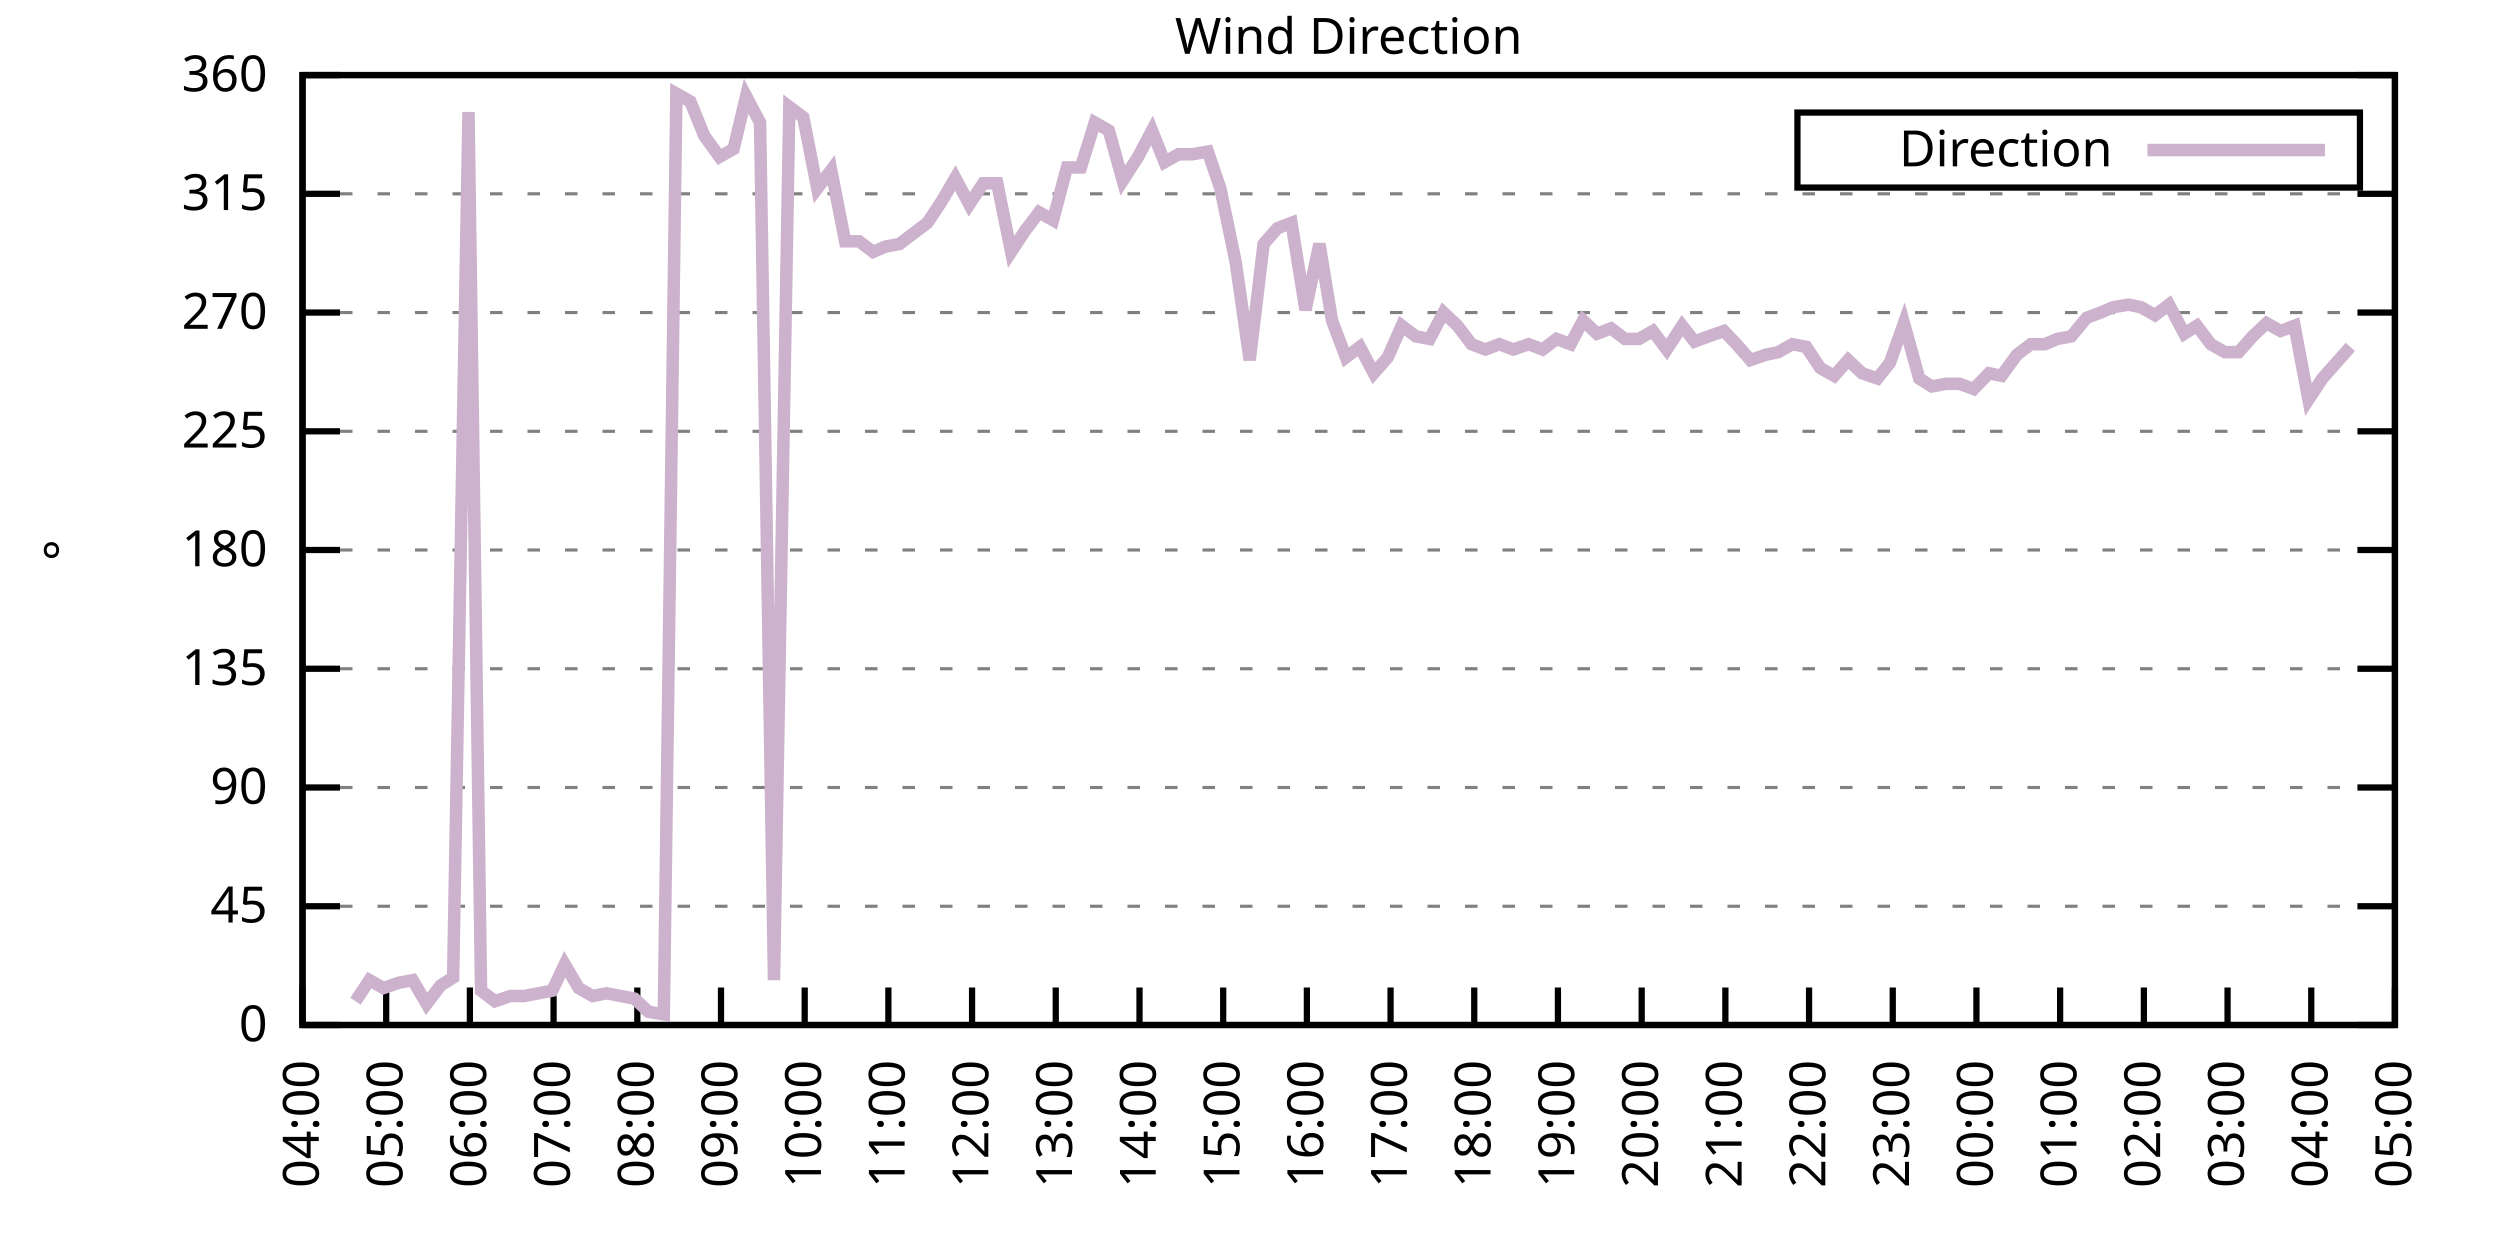
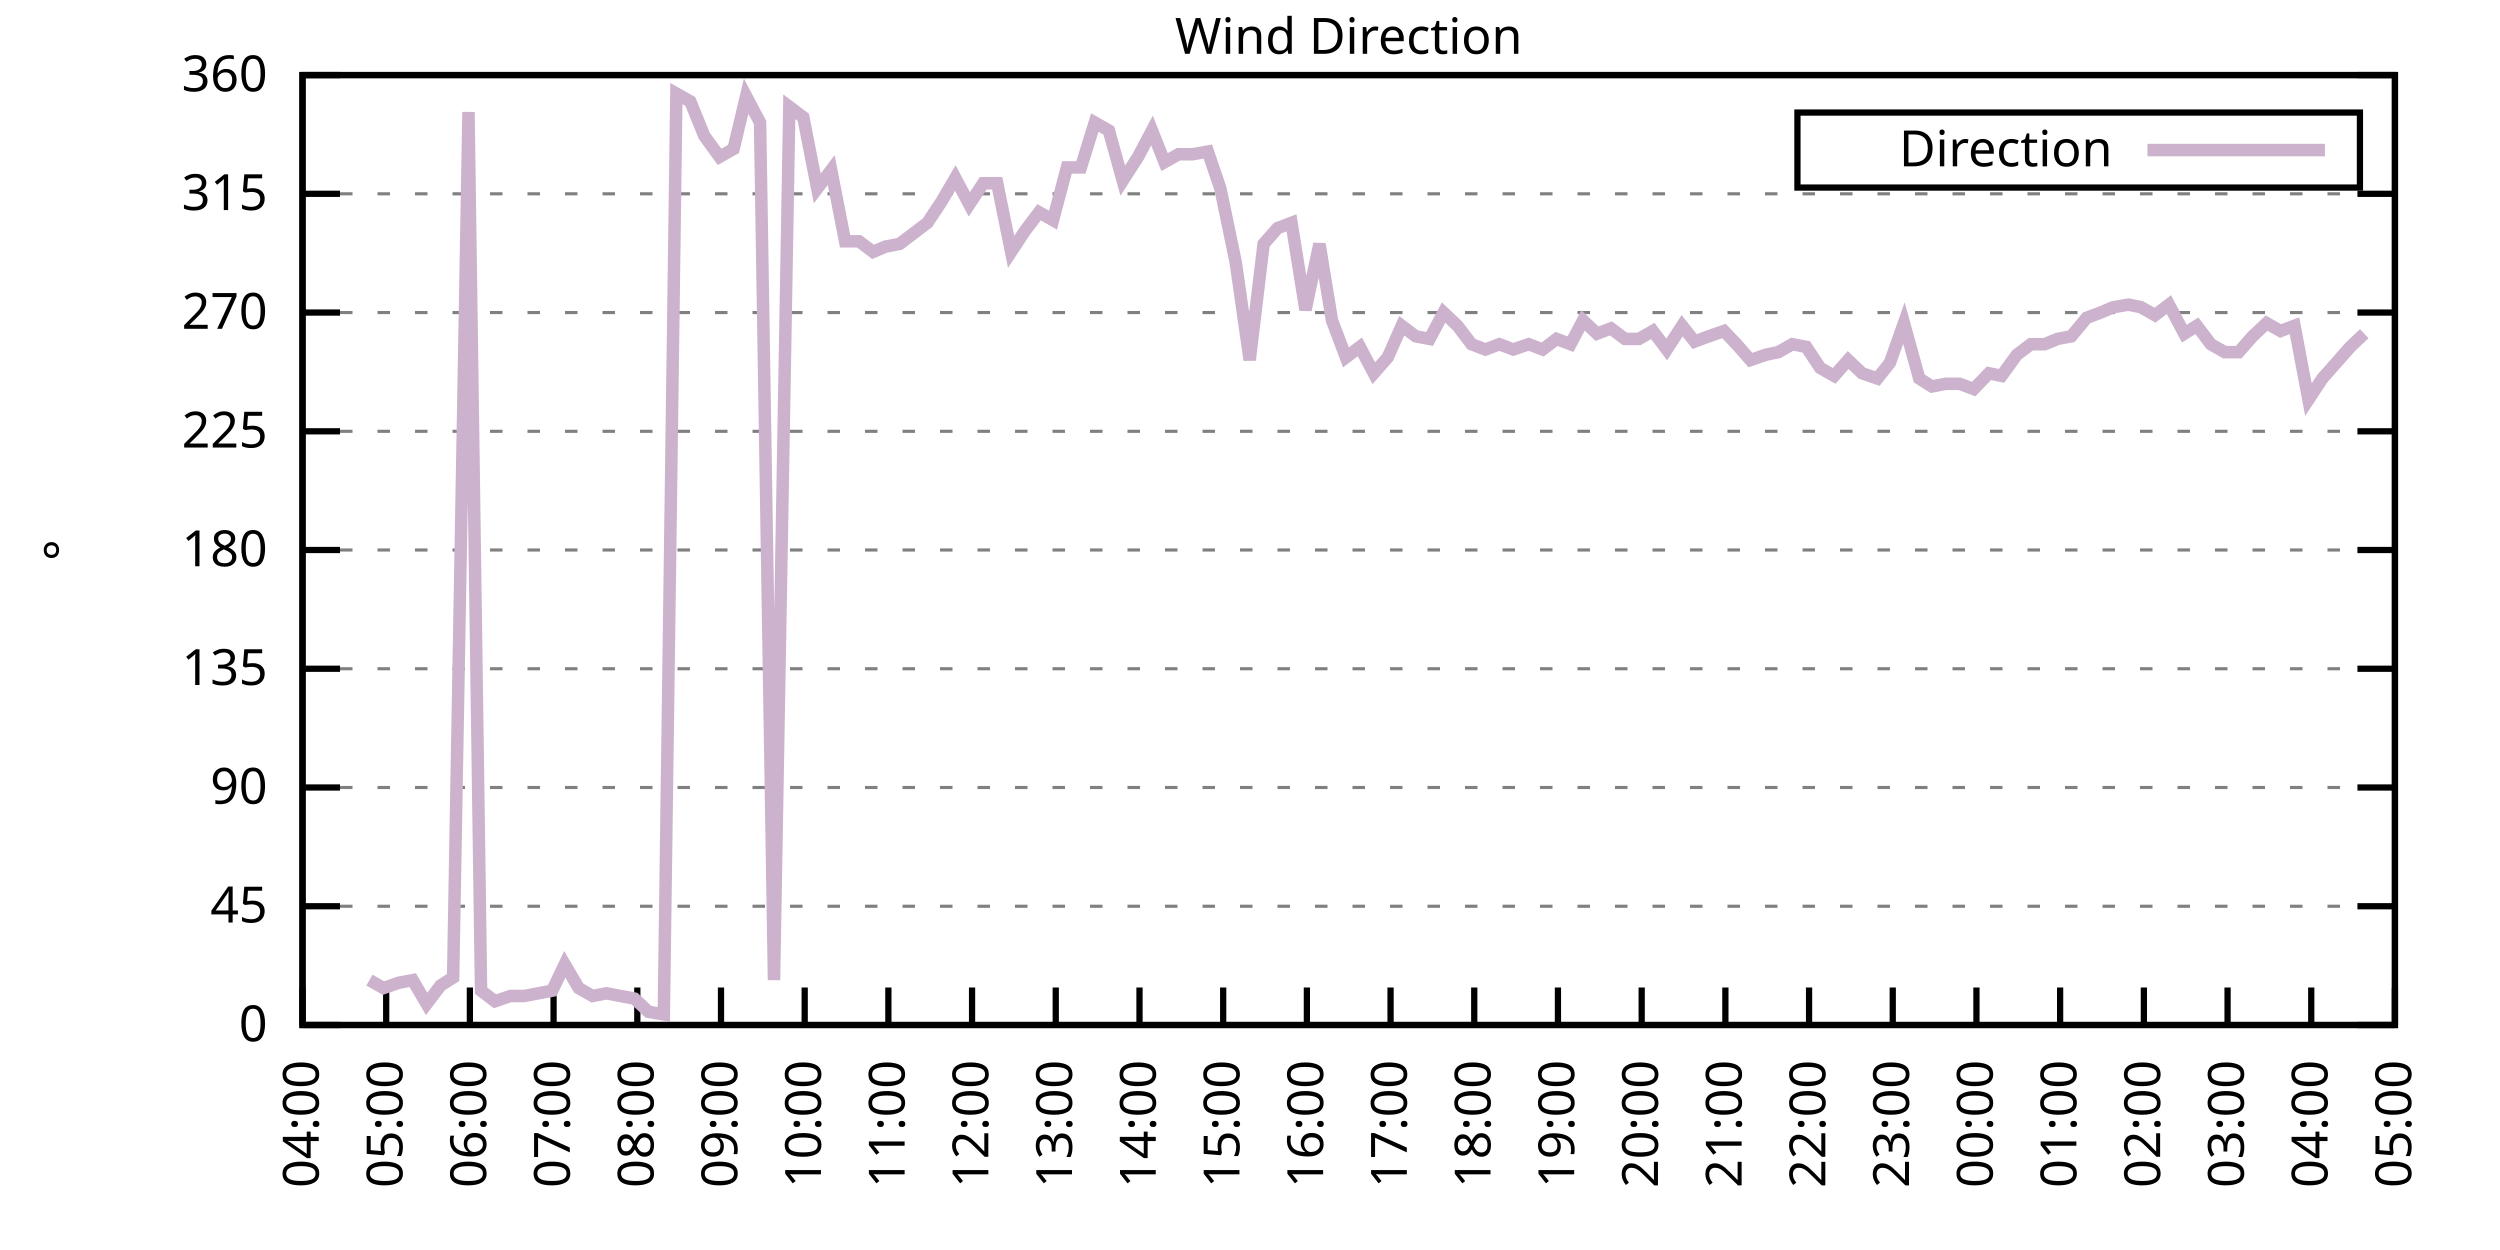
<svg xmlns="http://www.w3.org/2000/svg" xmlns:xlink="http://www.w3.org/1999/xlink" width="400" height="200" viewBox="0 0 400 200">
  <g id="gnuplot_canvas">
    <rect x="0" y="0" width="400" height="200" fill="none" />
    <defs>
      <circle id="gpDot" r="0.5" stroke-width="0.5" stroke="currentColor" />
      <path id="gpPt0" stroke-width="0.333" stroke="currentColor" d="M-1,0 h2 M0,-1 v2" />
      <path id="gpPt1" stroke-width="0.333" stroke="currentColor" d="M-1,-1 L1,1 M1,-1 L-1,1" />
      <path id="gpPt2" stroke-width="0.333" stroke="currentColor" d="M-1,0 L1,0 M0,-1 L0,1 M-1,-1 L1,1 M-1,1 L1,-1" />
      <rect id="gpPt3" stroke-width="0.333" stroke="currentColor" x="-1" y="-1" width="2" height="2" />
      <rect id="gpPt4" stroke-width="0.333" stroke="currentColor" fill="currentColor" x="-1" y="-1" width="2" height="2" />
      <circle id="gpPt5" stroke-width="0.333" stroke="currentColor" cx="0" cy="0" r="1" />
      <use xlink:href="#gpPt5" id="gpPt6" fill="currentColor" stroke="none" />
      <path id="gpPt7" stroke-width="0.333" stroke="currentColor" d="M0,-1.33 L-1.33,0.67 L1.33,0.67 z" />
      <use xlink:href="#gpPt7" id="gpPt8" fill="currentColor" stroke="none" />
      <use xlink:href="#gpPt7" id="gpPt9" stroke="currentColor" transform="rotate(180)" />
      <use xlink:href="#gpPt9" id="gpPt10" fill="currentColor" stroke="none" />
      <use xlink:href="#gpPt3" id="gpPt11" stroke="currentColor" transform="rotate(45)" />
      <use xlink:href="#gpPt11" id="gpPt12" fill="currentColor" stroke="none" />
      <path id="gpPt13" stroke-width="0.333" stroke="currentColor" d="M0,1.330 L1.265,0.411 L0.782,-1.067 L-0.782,-1.076 L-1.265,0.411 z" />
      <use xlink:href="#gpPt13" id="gpPt14" fill="currentColor" stroke="none" />
      <filter id="textbox" filterUnits="objectBoundingBox" x="0" y="0" height="1" width="1">
        <feFlood flood-color="white" flood-opacity="1" result="bgnd" />
        <feComposite in="SourceGraphic" in2="bgnd" operator="atop" />
      </filter>
      <filter id="greybox" filterUnits="objectBoundingBox" x="0" y="0" height="1" width="1">
        <feFlood flood-color="lightgrey" flood-opacity="1" result="grey" />
        <feComposite in="SourceGraphic" in2="grey" operator="atop" />
      </filter>
    </defs>
    <g fill="none" color="white" stroke="currentColor" stroke-width="1.00" stroke-linecap="butt" stroke-linejoin="miter">
</g>
    <g fill="none" color="black" stroke="currentColor" stroke-width="1.00" stroke-linecap="butt" stroke-linejoin="miter">
      <g stroke="none" shape-rendering="crispEdges">
        <polygon fill="rgb(255, 255, 255)" points="48.40,164.00 383.18,164.00 383.18,12.02 48.40,12.02 " />
      </g>
    </g>
    <g fill="none" color="black" stroke="currentColor" stroke-width="1.00" stroke-linecap="butt" stroke-linejoin="miter">
</g>
    <g fill="none" color="black" stroke="black" stroke-width="0.50" stroke-linecap="butt" stroke-linejoin="miter">
</g>
    <g fill="none" color="gray" stroke="currentColor" stroke-width="0.50" stroke-linecap="butt" stroke-linejoin="miter">
      <path stroke="gray" stroke-dasharray="2,4" class="gridline" d="M48.40,164.00 L383.19,164.00  " />
    </g>
    <g fill="none" color="gray" stroke="gray" stroke-width="1.00" stroke-linecap="butt" stroke-linejoin="miter">
</g>
    <g fill="none" color="black" stroke="currentColor" stroke-width="1.00" stroke-linecap="butt" stroke-linejoin="miter">
      <path stroke="black" d="M48.40,164.00 L54.40,164.00 M383.19,164.00 L377.19,164.00  " />
      <g transform="translate(42.80,166.60)" stroke="none" fill="black" font-family="Sans" font-size="8.00" text-anchor="end">
        <text>
          <tspan font-family="Sans"> 0</tspan>
        </text>
      </g>
    </g>
    <g fill="none" color="black" stroke="currentColor" stroke-width="1.00" stroke-linecap="butt" stroke-linejoin="miter">
</g>
    <g fill="none" color="black" stroke="black" stroke-width="0.50" stroke-linecap="butt" stroke-linejoin="miter">
</g>
    <g fill="none" color="gray" stroke="currentColor" stroke-width="0.50" stroke-linecap="butt" stroke-linejoin="miter">
      <path stroke="gray" stroke-dasharray="2,4" class="gridline" d="M48.40,145.00 L383.19,145.00  " />
    </g>
    <g fill="none" color="gray" stroke="gray" stroke-width="1.00" stroke-linecap="butt" stroke-linejoin="miter">
</g>
    <g fill="none" color="black" stroke="currentColor" stroke-width="1.00" stroke-linecap="butt" stroke-linejoin="miter">
      <path stroke="black" d="M48.40,145.00 L54.40,145.00 M383.19,145.00 L377.19,145.00  " />
      <g transform="translate(42.80,147.60)" stroke="none" fill="black" font-family="Sans" font-size="8.00" text-anchor="end">
        <text>
          <tspan font-family="Sans"> 45</tspan>
        </text>
      </g>
    </g>
    <g fill="none" color="black" stroke="currentColor" stroke-width="1.00" stroke-linecap="butt" stroke-linejoin="miter">
</g>
    <g fill="none" color="black" stroke="black" stroke-width="0.50" stroke-linecap="butt" stroke-linejoin="miter">
</g>
    <g fill="none" color="gray" stroke="currentColor" stroke-width="0.50" stroke-linecap="butt" stroke-linejoin="miter">
      <path stroke="gray" stroke-dasharray="2,4" class="gridline" d="M48.40,126.00 L383.19,126.00  " />
    </g>
    <g fill="none" color="gray" stroke="gray" stroke-width="1.00" stroke-linecap="butt" stroke-linejoin="miter">
</g>
    <g fill="none" color="black" stroke="currentColor" stroke-width="1.00" stroke-linecap="butt" stroke-linejoin="miter">
      <path stroke="black" d="M48.40,126.00 L54.40,126.00 M383.19,126.00 L377.19,126.00  " />
      <g transform="translate(42.80,128.60)" stroke="none" fill="black" font-family="Sans" font-size="8.00" text-anchor="end">
        <text>
          <tspan font-family="Sans"> 90</tspan>
        </text>
      </g>
    </g>
    <g fill="none" color="black" stroke="currentColor" stroke-width="1.00" stroke-linecap="butt" stroke-linejoin="miter">
</g>
    <g fill="none" color="black" stroke="black" stroke-width="0.50" stroke-linecap="butt" stroke-linejoin="miter">
</g>
    <g fill="none" color="gray" stroke="currentColor" stroke-width="0.50" stroke-linecap="butt" stroke-linejoin="miter">
      <path stroke="gray" stroke-dasharray="2,4" class="gridline" d="M48.40,107.00 L383.19,107.00  " />
    </g>
    <g fill="none" color="gray" stroke="gray" stroke-width="1.00" stroke-linecap="butt" stroke-linejoin="miter">
</g>
    <g fill="none" color="black" stroke="currentColor" stroke-width="1.00" stroke-linecap="butt" stroke-linejoin="miter">
      <path stroke="black" d="M48.40,107.00 L54.40,107.00 M383.19,107.00 L377.19,107.00  " />
      <g transform="translate(42.80,109.60)" stroke="none" fill="black" font-family="Sans" font-size="8.00" text-anchor="end">
        <text>
          <tspan font-family="Sans"> 135</tspan>
        </text>
      </g>
    </g>
    <g fill="none" color="black" stroke="currentColor" stroke-width="1.00" stroke-linecap="butt" stroke-linejoin="miter">
</g>
    <g fill="none" color="black" stroke="black" stroke-width="0.50" stroke-linecap="butt" stroke-linejoin="miter">
</g>
    <g fill="none" color="gray" stroke="currentColor" stroke-width="0.50" stroke-linecap="butt" stroke-linejoin="miter">
      <path stroke="gray" stroke-dasharray="2,4" class="gridline" d="M48.40,88.00 L383.19,88.00  " />
    </g>
    <g fill="none" color="gray" stroke="gray" stroke-width="1.00" stroke-linecap="butt" stroke-linejoin="miter">
</g>
    <g fill="none" color="black" stroke="currentColor" stroke-width="1.00" stroke-linecap="butt" stroke-linejoin="miter">
      <path stroke="black" d="M48.40,88.00 L54.40,88.00 M383.19,88.00 L377.19,88.00  " />
      <g transform="translate(42.80,90.60)" stroke="none" fill="black" font-family="Sans" font-size="8.00" text-anchor="end">
        <text>
          <tspan font-family="Sans"> 180</tspan>
        </text>
      </g>
    </g>
    <g fill="none" color="black" stroke="currentColor" stroke-width="1.00" stroke-linecap="butt" stroke-linejoin="miter">
</g>
    <g fill="none" color="black" stroke="black" stroke-width="0.50" stroke-linecap="butt" stroke-linejoin="miter">
</g>
    <g fill="none" color="gray" stroke="currentColor" stroke-width="0.50" stroke-linecap="butt" stroke-linejoin="miter">
      <path stroke="gray" stroke-dasharray="2,4" class="gridline" d="M48.40,69.01 L383.19,69.01  " />
    </g>
    <g fill="none" color="gray" stroke="gray" stroke-width="1.00" stroke-linecap="butt" stroke-linejoin="miter">
</g>
    <g fill="none" color="black" stroke="currentColor" stroke-width="1.00" stroke-linecap="butt" stroke-linejoin="miter">
      <path stroke="black" d="M48.40,69.01 L54.40,69.01 M383.19,69.01 L377.19,69.01  " />
      <g transform="translate(42.80,71.61)" stroke="none" fill="black" font-family="Sans" font-size="8.00" text-anchor="end">
        <text>
          <tspan font-family="Sans"> 225</tspan>
        </text>
      </g>
    </g>
    <g fill="none" color="black" stroke="currentColor" stroke-width="1.00" stroke-linecap="butt" stroke-linejoin="miter">
</g>
    <g fill="none" color="black" stroke="black" stroke-width="0.50" stroke-linecap="butt" stroke-linejoin="miter">
</g>
    <g fill="none" color="gray" stroke="currentColor" stroke-width="0.50" stroke-linecap="butt" stroke-linejoin="miter">
      <path stroke="gray" stroke-dasharray="2,4" class="gridline" d="M48.40,50.01 L383.19,50.01  " />
    </g>
    <g fill="none" color="gray" stroke="gray" stroke-width="1.00" stroke-linecap="butt" stroke-linejoin="miter">
</g>
    <g fill="none" color="black" stroke="currentColor" stroke-width="1.00" stroke-linecap="butt" stroke-linejoin="miter">
      <path stroke="black" d="M48.40,50.01 L54.40,50.01 M383.19,50.01 L377.19,50.01  " />
      <g transform="translate(42.80,52.61)" stroke="none" fill="black" font-family="Sans" font-size="8.00" text-anchor="end">
        <text>
          <tspan font-family="Sans"> 270</tspan>
        </text>
      </g>
    </g>
    <g fill="none" color="black" stroke="currentColor" stroke-width="1.00" stroke-linecap="butt" stroke-linejoin="miter">
</g>
    <g fill="none" color="black" stroke="black" stroke-width="0.50" stroke-linecap="butt" stroke-linejoin="miter">
</g>
    <g fill="none" color="gray" stroke="currentColor" stroke-width="0.50" stroke-linecap="butt" stroke-linejoin="miter">
      <path stroke="gray" stroke-dasharray="2,4" class="gridline" d="M48.40,31.01 L383.19,31.01  " />
    </g>
    <g fill="none" color="gray" stroke="gray" stroke-width="1.00" stroke-linecap="butt" stroke-linejoin="miter">
</g>
    <g fill="none" color="black" stroke="currentColor" stroke-width="1.00" stroke-linecap="butt" stroke-linejoin="miter">
      <path stroke="black" d="M48.40,31.01 L54.40,31.01 M383.19,31.01 L377.19,31.01  " />
      <g transform="translate(42.80,33.61)" stroke="none" fill="black" font-family="Sans" font-size="8.00" text-anchor="end">
        <text>
          <tspan font-family="Sans"> 315</tspan>
        </text>
      </g>
    </g>
    <g fill="none" color="black" stroke="currentColor" stroke-width="1.00" stroke-linecap="butt" stroke-linejoin="miter">
</g>
    <g fill="none" color="black" stroke="black" stroke-width="0.50" stroke-linecap="butt" stroke-linejoin="miter">
</g>
    <g fill="none" color="gray" stroke="currentColor" stroke-width="0.50" stroke-linecap="butt" stroke-linejoin="miter">
      <path stroke="gray" stroke-dasharray="2,4" class="gridline" d="M48.40,12.01 L383.19,12.01  " />
    </g>
    <g fill="none" color="gray" stroke="gray" stroke-width="1.00" stroke-linecap="butt" stroke-linejoin="miter">
</g>
    <g fill="none" color="black" stroke="currentColor" stroke-width="1.00" stroke-linecap="butt" stroke-linejoin="miter">
      <path stroke="black" d="M48.40,12.01 L54.40,12.01 M383.19,12.01 L377.19,12.01  " />
      <g transform="translate(42.80,14.61)" stroke="none" fill="black" font-family="Sans" font-size="8.00" text-anchor="end">
        <text>
          <tspan font-family="Sans"> 360</tspan>
        </text>
      </g>
    </g>
    <g fill="none" color="black" stroke="currentColor" stroke-width="1.00" stroke-linecap="butt" stroke-linejoin="miter">
      <path stroke="black" d="M48.40,164.00 L48.40,158.00  " />
      <g transform="translate(51.00,169.60) rotate(270.00)" stroke="none" fill="black" font-family="Sans" font-size="8.00" text-anchor="end">
        <text>
          <tspan font-family="Sans">04:00</tspan>
        </text>
      </g>
    </g>
    <g fill="none" color="black" stroke="currentColor" stroke-width="1.00" stroke-linecap="butt" stroke-linejoin="miter">
      <path stroke="black" d="M61.79,164.00 L61.79,158.00  " />
      <g transform="translate(64.39,169.60) rotate(270.00)" stroke="none" fill="black" font-family="Sans" font-size="8.00" text-anchor="end">
        <text>
          <tspan font-family="Sans">05:00</tspan>
        </text>
      </g>
    </g>
    <g fill="none" color="black" stroke="currentColor" stroke-width="1.00" stroke-linecap="butt" stroke-linejoin="miter">
      <path stroke="black" d="M75.18,164.00 L75.18,158.00  " />
      <g transform="translate(77.78,169.60) rotate(270.00)" stroke="none" fill="black" font-family="Sans" font-size="8.00" text-anchor="end">
        <text>
          <tspan font-family="Sans">06:00</tspan>
        </text>
      </g>
    </g>
    <g fill="none" color="black" stroke="currentColor" stroke-width="1.00" stroke-linecap="butt" stroke-linejoin="miter">
      <path stroke="black" d="M88.57,164.00 L88.57,158.00  " />
      <g transform="translate(91.17,169.60) rotate(270.00)" stroke="none" fill="black" font-family="Sans" font-size="8.00" text-anchor="end">
        <text>
          <tspan font-family="Sans">07:00</tspan>
        </text>
      </g>
    </g>
    <g fill="none" color="black" stroke="currentColor" stroke-width="1.00" stroke-linecap="butt" stroke-linejoin="miter">
      <path stroke="black" d="M101.97,164.00 L101.97,158.00  " />
      <g transform="translate(104.57,169.60) rotate(270.00)" stroke="none" fill="black" font-family="Sans" font-size="8.00" text-anchor="end">
        <text>
          <tspan font-family="Sans">08:00</tspan>
        </text>
      </g>
    </g>
    <g fill="none" color="black" stroke="currentColor" stroke-width="1.00" stroke-linecap="butt" stroke-linejoin="miter">
      <path stroke="black" d="M115.36,164.00 L115.36,158.00  " />
      <g transform="translate(117.96,169.60) rotate(270.00)" stroke="none" fill="black" font-family="Sans" font-size="8.00" text-anchor="end">
        <text>
          <tspan font-family="Sans">09:00</tspan>
        </text>
      </g>
    </g>
    <g fill="none" color="black" stroke="currentColor" stroke-width="1.00" stroke-linecap="butt" stroke-linejoin="miter">
      <path stroke="black" d="M128.75,164.00 L128.75,158.00  " />
      <g transform="translate(131.35,169.60) rotate(270.00)" stroke="none" fill="black" font-family="Sans" font-size="8.00" text-anchor="end">
        <text>
          <tspan font-family="Sans">10:00</tspan>
        </text>
      </g>
    </g>
    <g fill="none" color="black" stroke="currentColor" stroke-width="1.00" stroke-linecap="butt" stroke-linejoin="miter">
      <path stroke="black" d="M142.14,164.00 L142.14,158.00  " />
      <g transform="translate(144.74,169.60) rotate(270.00)" stroke="none" fill="black" font-family="Sans" font-size="8.00" text-anchor="end">
        <text>
          <tspan font-family="Sans">11:00</tspan>
        </text>
      </g>
    </g>
    <g fill="none" color="black" stroke="currentColor" stroke-width="1.00" stroke-linecap="butt" stroke-linejoin="miter">
      <path stroke="black" d="M155.53,164.00 L155.53,158.00  " />
      <g transform="translate(158.13,169.60) rotate(270.00)" stroke="none" fill="black" font-family="Sans" font-size="8.00" text-anchor="end">
        <text>
          <tspan font-family="Sans">12:00</tspan>
        </text>
      </g>
    </g>
    <g fill="none" color="black" stroke="currentColor" stroke-width="1.00" stroke-linecap="butt" stroke-linejoin="miter">
      <path stroke="black" d="M168.92,164.00 L168.92,158.00  " />
      <g transform="translate(171.52,169.60) rotate(270.00)" stroke="none" fill="black" font-family="Sans" font-size="8.00" text-anchor="end">
        <text>
          <tspan font-family="Sans">13:00</tspan>
        </text>
      </g>
    </g>
    <g fill="none" color="black" stroke="currentColor" stroke-width="1.00" stroke-linecap="butt" stroke-linejoin="miter">
      <path stroke="black" d="M182.32,164.00 L182.32,158.00  " />
      <g transform="translate(184.92,169.60) rotate(270.00)" stroke="none" fill="black" font-family="Sans" font-size="8.00" text-anchor="end">
        <text>
          <tspan font-family="Sans">14:00</tspan>
        </text>
      </g>
    </g>
    <g fill="none" color="black" stroke="currentColor" stroke-width="1.00" stroke-linecap="butt" stroke-linejoin="miter">
      <path stroke="black" d="M195.71,164.00 L195.71,158.00  " />
      <g transform="translate(198.31,169.60) rotate(270.00)" stroke="none" fill="black" font-family="Sans" font-size="8.00" text-anchor="end">
        <text>
          <tspan font-family="Sans">15:00</tspan>
        </text>
      </g>
    </g>
    <g fill="none" color="black" stroke="currentColor" stroke-width="1.00" stroke-linecap="butt" stroke-linejoin="miter">
      <path stroke="black" d="M209.10,164.00 L209.10,158.00  " />
      <g transform="translate(211.70,169.60) rotate(270.00)" stroke="none" fill="black" font-family="Sans" font-size="8.00" text-anchor="end">
        <text>
          <tspan font-family="Sans">16:00</tspan>
        </text>
      </g>
    </g>
    <g fill="none" color="black" stroke="currentColor" stroke-width="1.00" stroke-linecap="butt" stroke-linejoin="miter">
      <path stroke="black" d="M222.49,164.00 L222.49,158.00  " />
      <g transform="translate(225.09,169.60) rotate(270.00)" stroke="none" fill="black" font-family="Sans" font-size="8.00" text-anchor="end">
        <text>
          <tspan font-family="Sans">17:00</tspan>
        </text>
      </g>
    </g>
    <g fill="none" color="black" stroke="currentColor" stroke-width="1.00" stroke-linecap="butt" stroke-linejoin="miter">
      <path stroke="black" d="M235.88,164.00 L235.88,158.00  " />
      <g transform="translate(238.48,169.60) rotate(270.00)" stroke="none" fill="black" font-family="Sans" font-size="8.00" text-anchor="end">
        <text>
          <tspan font-family="Sans">18:00</tspan>
        </text>
      </g>
    </g>
    <g fill="none" color="black" stroke="currentColor" stroke-width="1.00" stroke-linecap="butt" stroke-linejoin="miter">
      <path stroke="black" d="M249.27,164.00 L249.27,158.00  " />
      <g transform="translate(251.87,169.60) rotate(270.00)" stroke="none" fill="black" font-family="Sans" font-size="8.00" text-anchor="end">
        <text>
          <tspan font-family="Sans">19:00</tspan>
        </text>
      </g>
    </g>
    <g fill="none" color="black" stroke="currentColor" stroke-width="1.00" stroke-linecap="butt" stroke-linejoin="miter">
      <path stroke="black" d="M262.67,164.00 L262.67,158.00  " />
      <g transform="translate(265.27,169.60) rotate(270.00)" stroke="none" fill="black" font-family="Sans" font-size="8.00" text-anchor="end">
        <text>
          <tspan font-family="Sans">20:00</tspan>
        </text>
      </g>
    </g>
    <g fill="none" color="black" stroke="currentColor" stroke-width="1.00" stroke-linecap="butt" stroke-linejoin="miter">
      <path stroke="black" d="M276.06,164.00 L276.06,158.00  " />
      <g transform="translate(278.66,169.60) rotate(270.00)" stroke="none" fill="black" font-family="Sans" font-size="8.00" text-anchor="end">
        <text>
          <tspan font-family="Sans">21:00</tspan>
        </text>
      </g>
    </g>
    <g fill="none" color="black" stroke="currentColor" stroke-width="1.00" stroke-linecap="butt" stroke-linejoin="miter">
      <path stroke="black" d="M289.45,164.00 L289.45,158.00  " />
      <g transform="translate(292.05,169.60) rotate(270.00)" stroke="none" fill="black" font-family="Sans" font-size="8.00" text-anchor="end">
        <text>
          <tspan font-family="Sans">22:00</tspan>
        </text>
      </g>
    </g>
    <g fill="none" color="black" stroke="currentColor" stroke-width="1.00" stroke-linecap="butt" stroke-linejoin="miter">
      <path stroke="black" d="M302.84,164.00 L302.84,158.00  " />
      <g transform="translate(305.44,169.60) rotate(270.00)" stroke="none" fill="black" font-family="Sans" font-size="8.00" text-anchor="end">
        <text>
          <tspan font-family="Sans">23:00</tspan>
        </text>
      </g>
    </g>
    <g fill="none" color="black" stroke="currentColor" stroke-width="1.00" stroke-linecap="butt" stroke-linejoin="miter">
      <path stroke="black" d="M316.23,164.00 L316.23,158.00  " />
      <g transform="translate(318.83,169.60) rotate(270.00)" stroke="none" fill="black" font-family="Sans" font-size="8.00" text-anchor="end">
        <text>
          <tspan font-family="Sans">00:00</tspan>
        </text>
      </g>
    </g>
    <g fill="none" color="black" stroke="currentColor" stroke-width="1.00" stroke-linecap="butt" stroke-linejoin="miter">
      <path stroke="black" d="M329.62,164.00 L329.62,158.00  " />
      <g transform="translate(332.22,169.60) rotate(270.00)" stroke="none" fill="black" font-family="Sans" font-size="8.00" text-anchor="end">
        <text>
          <tspan font-family="Sans">01:00</tspan>
        </text>
      </g>
    </g>
    <g fill="none" color="black" stroke="currentColor" stroke-width="1.00" stroke-linecap="butt" stroke-linejoin="miter">
      <path stroke="black" d="M343.02,164.00 L343.02,158.00  " />
      <g transform="translate(345.62,169.60) rotate(270.00)" stroke="none" fill="black" font-family="Sans" font-size="8.00" text-anchor="end">
        <text>
          <tspan font-family="Sans">02:00</tspan>
        </text>
      </g>
    </g>
    <g fill="none" color="black" stroke="currentColor" stroke-width="1.00" stroke-linecap="butt" stroke-linejoin="miter">
      <path stroke="black" d="M356.41,164.00 L356.41,158.00  " />
      <g transform="translate(359.01,169.60) rotate(270.00)" stroke="none" fill="black" font-family="Sans" font-size="8.00" text-anchor="end">
        <text>
          <tspan font-family="Sans">03:00</tspan>
        </text>
      </g>
    </g>
    <g fill="none" color="black" stroke="currentColor" stroke-width="1.00" stroke-linecap="butt" stroke-linejoin="miter">
      <path stroke="black" d="M369.80,164.00 L369.80,158.00  " />
      <g transform="translate(372.40,169.60) rotate(270.00)" stroke="none" fill="black" font-family="Sans" font-size="8.00" text-anchor="end">
        <text>
          <tspan font-family="Sans">04:00</tspan>
        </text>
      </g>
    </g>
    <g fill="none" color="black" stroke="currentColor" stroke-width="1.00" stroke-linecap="butt" stroke-linejoin="miter">
      <path stroke="black" d="M383.19,164.00 L383.19,158.00  " />
      <g transform="translate(385.79,169.60) rotate(270.00)" stroke="none" fill="black" font-family="Sans" font-size="8.00" text-anchor="end">
        <text>
          <tspan font-family="Sans">05:00</tspan>
        </text>
      </g>
    </g>
    <g fill="none" color="black" stroke="currentColor" stroke-width="1.00" stroke-linecap="butt" stroke-linejoin="miter">
</g>
    <g fill="none" color="black" stroke="currentColor" stroke-width="1.00" stroke-linecap="butt" stroke-linejoin="miter">
      <path stroke="black" d="M48.40,12.01 L48.40,164.00 L383.19,164.00 L383.19,12.01 L48.40,12.01 Z  " />
    </g>
    <g fill="none" color="black" stroke="currentColor" stroke-width="1.00" stroke-linecap="butt" stroke-linejoin="miter">
</g>
    <g fill="none" color="black" stroke="currentColor" stroke-width="1.00" stroke-linecap="butt" stroke-linejoin="miter">
      <path stroke="black" d="M287.59,30.01 L287.59,18.01 L377.59,18.01 L377.59,30.01 L287.59,30.01 Z  " />
    </g>
    <g id="Wind_direction_plot_1">
      <g fill="none" color="white" stroke="black" stroke-width="2.00" stroke-linecap="butt" stroke-linejoin="miter">
</g>
      <g fill="none" color="black" stroke="currentColor" stroke-width="2.00" stroke-linecap="butt" stroke-linejoin="miter">
        <g transform="translate(337.99,26.61)" stroke="none" fill="black" font-family="Sans" font-size="8.00" text-anchor="end">
          <text>
            <tspan font-family="Sans">Direction</tspan>
          </text>
        </g>
      </g>
      <g fill="none" color="black" stroke="currentColor" stroke-width="2.00" stroke-linecap="butt" stroke-linejoin="miter">
-         <path stroke="rgb(204, 178, 204)" d="M343.59,24.01 L371.99,24.01 M56.88,160.20 L59.11,156.82 L61.35,158.09 L63.80,157.24 L66.03,156.82 L68.26,160.62   L70.50,157.67 L72.50,156.40 L74.96,17.92 L76.97,158.51 L79.20,160.20 L81.66,159.36 L83.89,159.36 L86.12,158.93   L88.35,158.51 L90.36,154.29 L92.59,158.09 L94.82,159.36 L97.06,158.93 L99.29,159.36 L101.52,159.78 L103.75,161.89   L106.21,162.31 L108.22,14.97 L110.45,16.23 L112.68,21.72 L115.13,25.10 L117.37,23.83 L119.38,15.39 L121.61,19.61   L123.84,156.82 L126.29,17.08 L128.53,18.77 L130.76,30.16 L132.99,27.21 L135.22,38.61 L137.45,38.61 L139.69,40.30   L141.69,39.45 L143.93,39.03 L146.16,37.34 L148.39,35.65 L150.62,32.28 L152.85,28.48 L155.09,32.70 L157.32,29.32   L159.55,29.32 L161.78,40.30 L164.01,36.92 L166.25,33.96 L168.48,35.23 L170.71,26.79 L172.94,26.79 L175.17,19.61   L177.41,20.88 L179.64,28.90 L182.09,25.10 L184.32,20.88 L186.33,25.94 L188.57,24.68 L190.80,24.68 L193.25,24.25   L195.26,30.16 L197.72,41.99 L199.95,57.61 L202.18,39.03 L204.41,36.50 L206.64,35.65 L208.88,49.59 L211.11,39.03   L213.12,51.27 L215.35,57.18 L217.58,55.50 L219.81,59.72 L222.04,57.18 L224.28,52.12 L226.51,53.81 L228.74,54.23   L230.97,50.01 L233.20,52.12 L235.44,55.07 L237.67,55.92 L239.90,55.07 L242.13,55.92 L244.59,55.07 L246.82,55.92   L249.05,54.23 L251.28,55.07 L253.29,51.27 L255.52,53.39 L257.76,52.54 L259.99,54.23 L262.22,54.23 L264.45,52.96   L266.68,55.92 L269.14,52.12 L271.15,54.65 L273.38,53.81 L275.83,52.96 L277.84,55.07 L280.07,57.61 L282.53,56.76   L284.54,56.34 L286.77,55.07 L289.00,55.50 L291.23,58.87 L293.47,60.14 L295.70,57.61 L297.93,59.72 L300.39,60.56   L302.39,58.03 L304.63,51.70 L307.08,60.56 L309.09,61.83 L311.32,61.41 L313.55,61.41 L315.79,62.25 L318.24,59.72   L320.25,60.14 L322.70,56.76 L324.94,55.07 L327.17,55.07 L329.18,54.23 L331.41,53.81 L333.86,50.85 L336.10,50.01   L338.10,49.16 L340.56,48.74 L342.57,49.16 L344.80,50.43 L347.03,48.74 L349.49,53.39 L351.50,52.12 L353.73,55.07   L355.96,56.34 L358.19,56.34 L360.42,53.81 L362.66,51.70 L364.89,52.96 L367.12,52.12 L369.35,63.94 L371.58,60.56   L373.82,58.03 L376.05,55.50  " />
+         <path stroke="rgb(204, 178, 204)" d="M343.59,24.01 L371.99,24.01 M59.11,156.82 L61.35,158.09 L63.80,157.24 L66.03,156.82 L68.26,160.62 L70.50,157.67   L72.50,156.40 L74.96,17.92 L76.97,158.51 L79.20,160.20 L81.66,159.36 L83.89,159.36 L86.12,158.93 L88.35,158.51   L90.36,154.29 L92.59,158.09 L94.82,159.36 L97.06,158.93 L99.29,159.36 L101.52,159.78 L103.75,161.89 L106.21,162.31   L108.22,14.97 L110.45,16.23 L112.68,21.72 L115.13,25.10 L117.37,23.83 L119.38,15.39 L121.61,19.61 L123.84,156.82   L126.29,17.08 L128.53,18.77 L130.76,30.16 L132.99,27.21 L135.22,38.61 L137.45,38.61 L139.69,40.30 L141.69,39.45   L143.93,39.03 L146.16,37.34 L148.39,35.65 L150.62,32.28 L152.85,28.48 L155.09,32.70 L157.32,29.32 L159.55,29.32   L161.78,40.30 L164.01,36.92 L166.25,33.96 L168.48,35.23 L170.71,26.79 L172.94,26.79 L175.17,19.61 L177.41,20.88   L179.64,28.90 L182.09,25.10 L184.32,20.88 L186.33,25.94 L188.57,24.68 L190.80,24.68 L193.25,24.25 L195.26,30.16   L197.72,41.99 L199.95,57.61 L202.18,39.03 L204.41,36.50 L206.64,35.65 L208.88,49.59 L211.11,39.03 L213.12,51.27   L215.35,57.18 L217.58,55.50 L219.81,59.72 L222.04,57.18 L224.28,52.12 L226.51,53.81 L228.74,54.23 L230.97,50.01   L233.20,52.12 L235.44,55.07 L237.67,55.92 L239.90,55.07 L242.13,55.92 L244.59,55.07 L246.82,55.92 L249.05,54.23   L251.28,55.07 L253.29,51.27 L255.52,53.39 L257.76,52.54 L259.99,54.23 L262.22,54.23 L264.45,52.96 L266.68,55.92   L269.14,52.12 L271.15,54.65 L273.38,53.81 L275.83,52.96 L277.84,55.07 L280.07,57.61 L282.53,56.76 L284.54,56.34   L286.77,55.07 L289.00,55.50 L291.23,58.87 L293.47,60.14 L295.70,57.61 L297.93,59.72 L300.39,60.56 L302.39,58.03   L304.63,51.70 L307.08,60.56 L309.09,61.83 L311.32,61.41 L313.55,61.41 L315.79,62.25 L318.24,59.72 L320.25,60.14   L322.70,56.76 L324.94,55.07 L327.17,55.07 L329.18,54.23 L331.41,53.81 L333.86,50.85 L336.10,50.01 L338.10,49.16   L340.56,48.74 L342.57,49.16 L344.80,50.43 L347.03,48.74 L349.49,53.39 L351.50,52.12 L353.73,55.07 L355.96,56.34   L358.19,56.34 L360.42,53.81 L362.66,51.70 L364.89,52.96 L367.12,52.12 L369.35,63.94 L371.58,60.56 L373.82,58.03   L376.05,55.50 L378.28,53.39  " />
      </g>
    </g>
    <g fill="none" color="black" stroke="currentColor" stroke-width="2.00" stroke-linecap="butt" stroke-linejoin="miter">
</g>
    <g fill="none" color="black" stroke="black" stroke-width="1.00" stroke-linecap="butt" stroke-linejoin="miter">
</g>
    <g fill="none" color="black" stroke="currentColor" stroke-width="1.00" stroke-linecap="butt" stroke-linejoin="miter">
      <path stroke="black" d="M48.40,12.01 L48.40,164.00 L383.19,164.00 L383.19,12.01 L48.40,12.01 Z  " />
      <g transform="translate(12.80,88.01) rotate(270.00)" stroke="none" fill="black" font-family="Sans" font-size="8.00" text-anchor="middle">
        <text>
          <tspan font-family="Sans">°</tspan>
        </text>
      </g>
    </g>
    <g fill="none" color="black" stroke="currentColor" stroke-width="1.00" stroke-linecap="butt" stroke-linejoin="miter">
</g>
    <g fill="none" color="black" stroke="currentColor" stroke-width="1.00" stroke-linecap="butt" stroke-linejoin="miter">
      <g transform="translate(215.79,8.61)" stroke="none" fill="black" font-family="Sans" font-size="8.00" text-anchor="middle">
        <text>
          <tspan font-family="Sans">Wind Direction</tspan>
        </text>
      </g>
    </g>
    <g fill="none" color="black" stroke="currentColor" stroke-width="1.00" stroke-linecap="butt" stroke-linejoin="miter">
</g>
  </g>
</svg>
